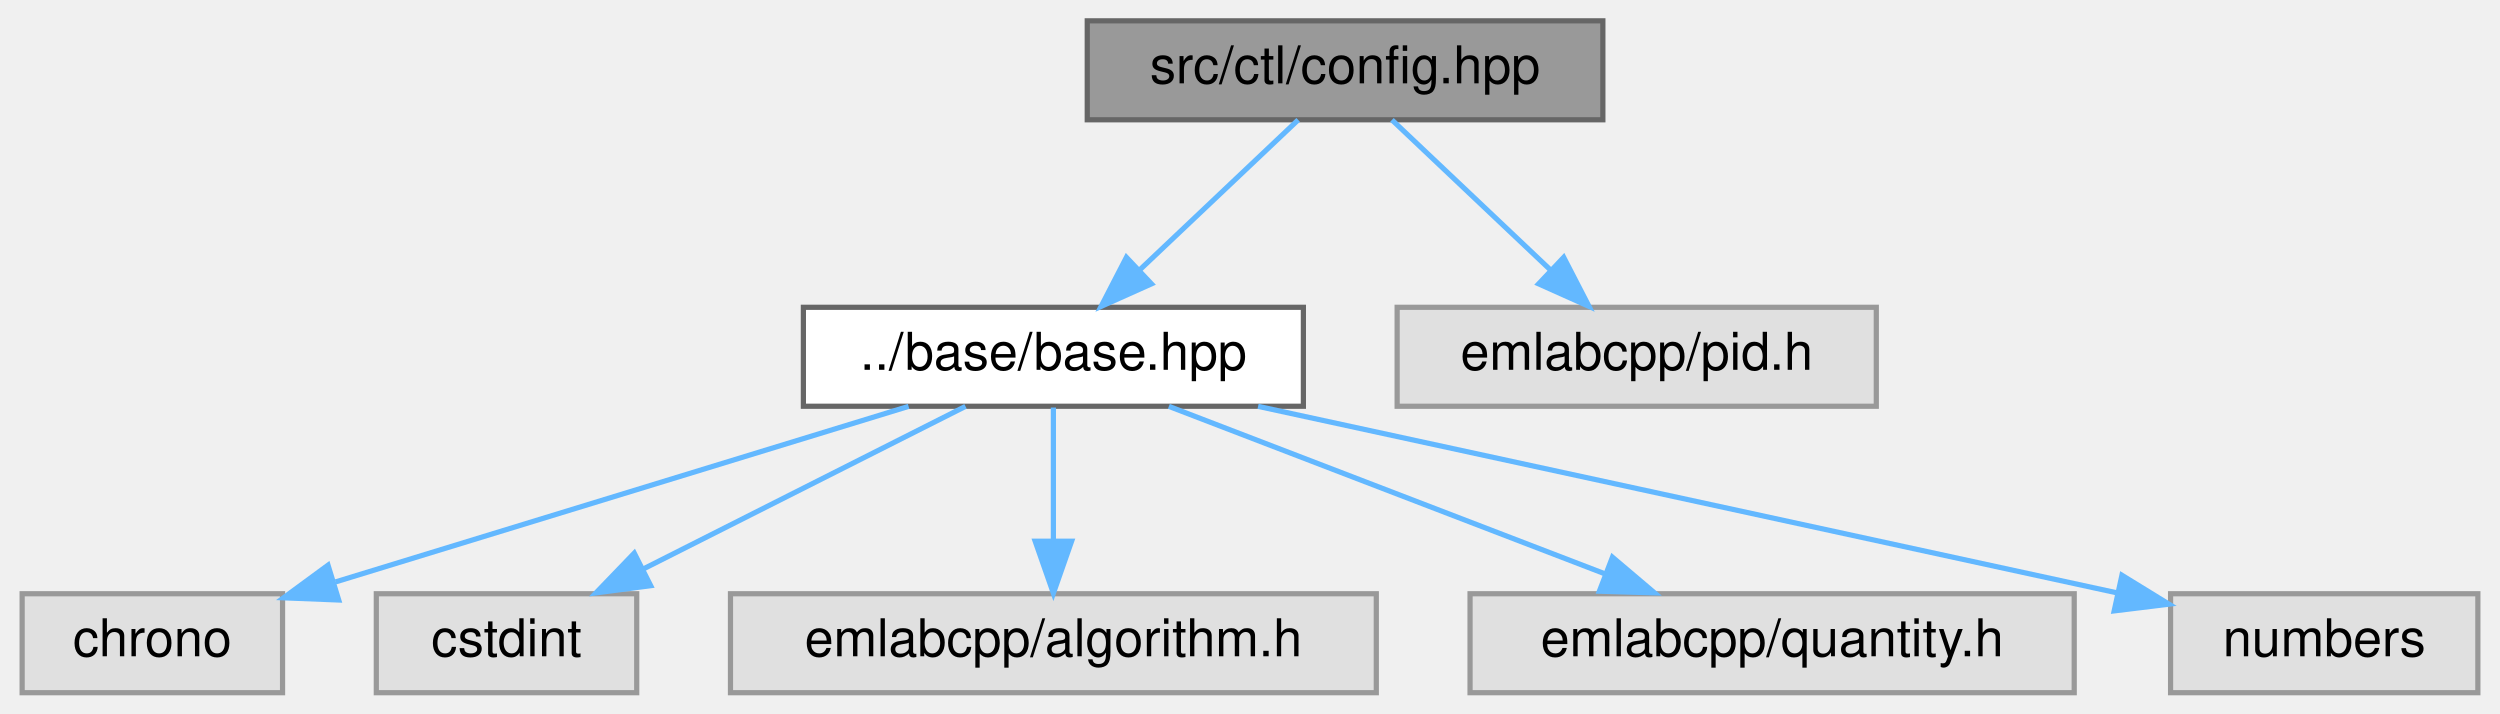
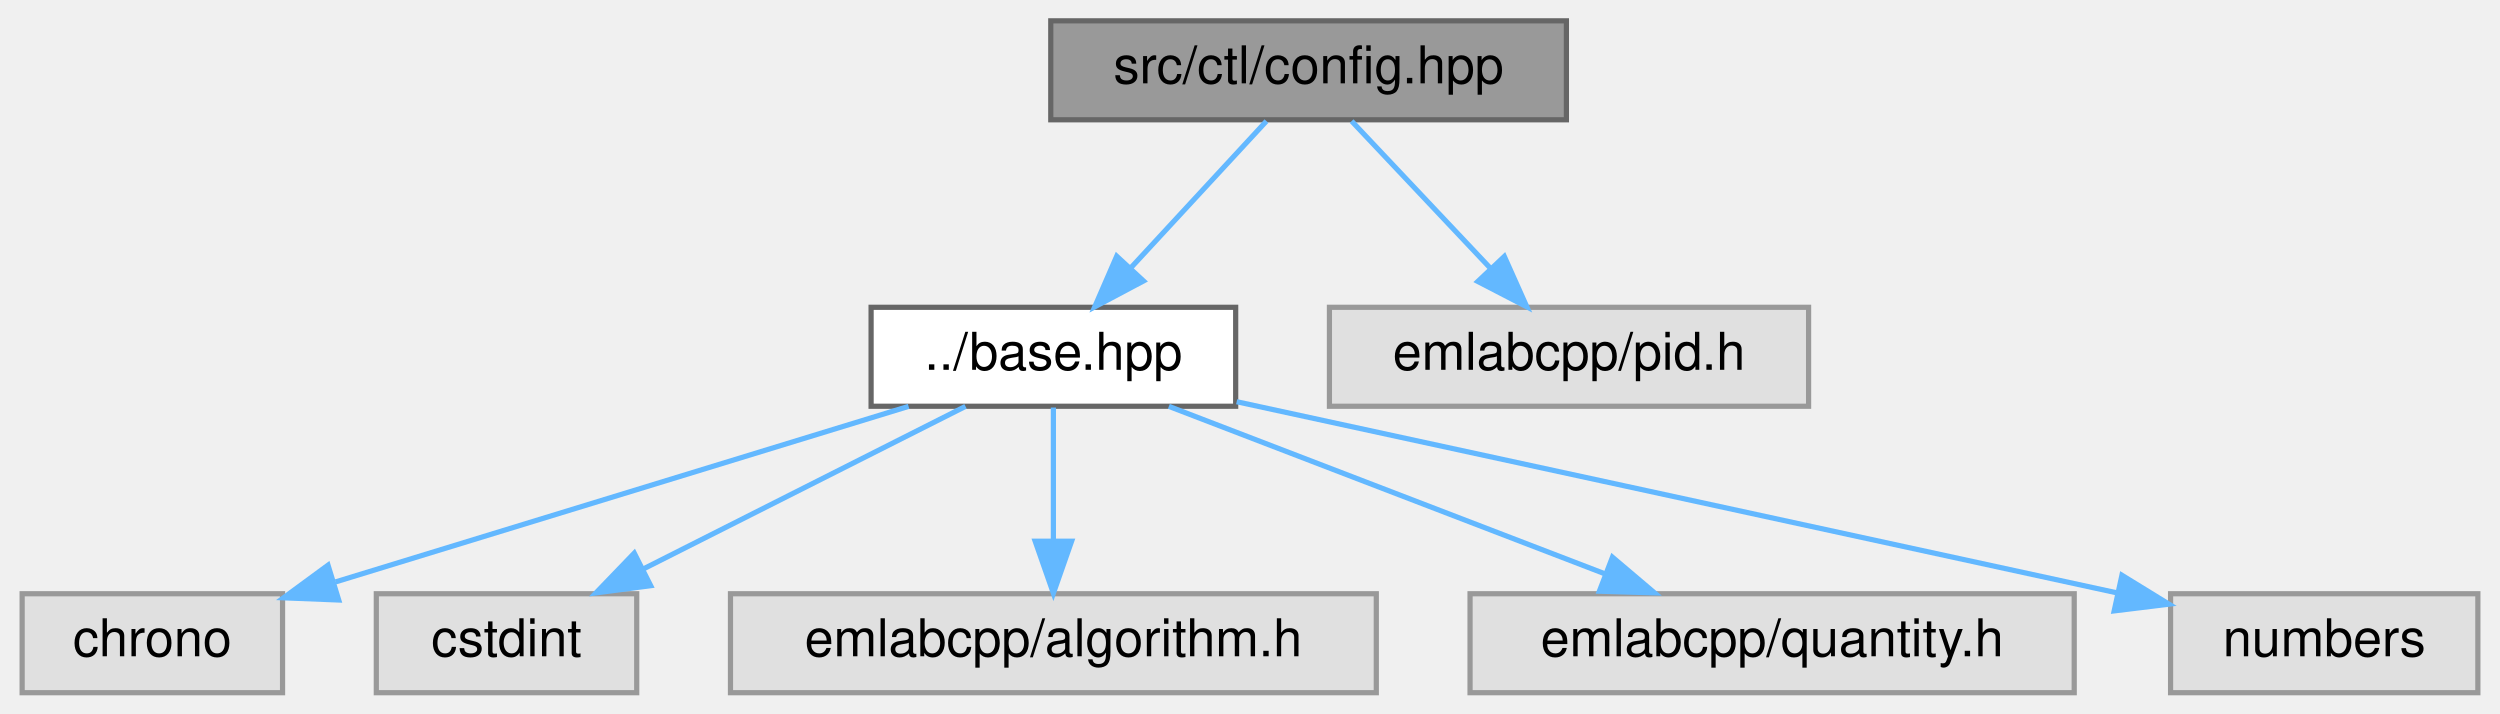
<svg xmlns="http://www.w3.org/2000/svg" xmlns:xlink="http://www.w3.org/1999/xlink" width="480pt" height="137pt" viewBox="0.00 0.00 479.50 137.00">
  <g id="graph0" class="graph" transform="scale(1 1) rotate(0) translate(4 133)">
    <g id="Node000001" class="node">
      <g id="a_Node000001">
        <a xlink:title=" ">
-           <polygon fill="#999999" stroke="#666666" points="303.5,-129 204.5,-129 204.5,-110 303.5,-110 303.5,-129" />
-           <text text-anchor="middle" x="254" y="-117" font-family="Helvetica,sans-Serif" font-size="10.00">src/ctl/config.hpp</text>
+           <polygon fill="#999999" stroke="#666666" points="296.5,-129 197.5,-129 197.5,-110 296.5,-110 296.5,-129" />
+           <text text-anchor="middle" x="247" y="-117" font-family="Helvetica,sans-Serif" font-size="10.00">src/ctl/config.hpp</text>
        </a>
      </g>
    </g>
    <g id="Node000002" class="node">
      <g id="a_Node000002">
-         <a xlink:href="base_2base_8hpp.html" target="_top" xlink:title=" ">
-           <polygon fill="white" stroke="#666666" points="246,-74 150,-74 150,-55 246,-55 246,-74" />
-           <text text-anchor="middle" x="198" y="-62" font-family="Helvetica,sans-Serif" font-size="10.00">../base/base.hpp</text>
+         <a xlink:href="base_8hpp.html" target="_top" xlink:title=" ">
+           <polygon fill="white" stroke="#666666" points="233,-74 163,-74 163,-55 233,-55 233,-74" />
+           <text text-anchor="middle" x="198" y="-62" font-family="Helvetica,sans-Serif" font-size="10.00">../base.hpp</text>
        </a>
      </g>
    </g>
    <g id="edge1_Node000001_Node000002" class="edge">
      <g id="a_edge1_Node000001_Node000002">
        <a xlink:title=" ">
-           <path fill="none" stroke="#63b8ff" d="M245,-109.98C236.81,-102.23 224.49,-90.58 214.53,-81.14" />
-           <polygon fill="#63b8ff" stroke="#63b8ff" points="216.83,-78.5 207.16,-74.17 212.02,-83.59 216.83,-78.5" />
+           <path fill="none" stroke="#63b8ff" d="M238.91,-109.75C231.84,-102.11 221.41,-90.82 212.85,-81.56" />
+           <polygon fill="#63b8ff" stroke="#63b8ff" points="215.3,-79.06 205.94,-74.09 210.16,-83.81 215.3,-79.06" />
        </a>
      </g>
    </g>
    <g id="Node000008" class="node">
      <g id="a_Node000008">
        <a xlink:title=" ">
-           <polygon fill="#e0e0e0" stroke="#999999" points="356,-74 264,-74 264,-55 356,-55 356,-74" />
-           <text text-anchor="middle" x="310" y="-62" font-family="Helvetica,sans-Serif" font-size="10.00">emlabcpp/pid.h</text>
+           <polygon fill="#e0e0e0" stroke="#999999" points="343,-74 251,-74 251,-55 343,-55 343,-74" />
+           <text text-anchor="middle" x="297" y="-62" font-family="Helvetica,sans-Serif" font-size="10.00">emlabcpp/pid.h</text>
        </a>
      </g>
    </g>
    <g id="edge7_Node000001_Node000008" class="edge">
      <g id="a_edge7_Node000001_Node000008">
        <a xlink:title=" ">
-           <path fill="none" stroke="#63b8ff" d="M263,-109.98C271.19,-102.23 283.51,-90.58 293.47,-81.14" />
-           <polygon fill="#63b8ff" stroke="#63b8ff" points="295.98,-83.59 300.84,-74.17 291.17,-78.5 295.98,-83.59" />
+           <path fill="none" stroke="#63b8ff" d="M255.26,-109.75C262.46,-102.11 273.11,-90.82 281.85,-81.56" />
+           <polygon fill="#63b8ff" stroke="#63b8ff" points="284.58,-83.76 288.9,-74.09 279.49,-78.96 284.58,-83.76" />
        </a>
      </g>
    </g>
    <g id="Node000003" class="node">
      <g id="a_Node000003">
        <a xlink:title=" ">
          <polygon fill="#e0e0e0" stroke="#999999" points="50,-19 0,-19 0,0 50,0 50,-19" />
          <text text-anchor="middle" x="25" y="-7" font-family="Helvetica,sans-Serif" font-size="10.00">chrono</text>
        </a>
      </g>
    </g>
    <g id="edge2_Node000002_Node000003" class="edge">
      <g id="a_edge2_Node000002_Node000003">
        <a xlink:title=" ">
          <path fill="none" stroke="#63b8ff" d="M170.2,-54.98C140.3,-45.82 92.66,-31.23 60.17,-21.27" />
          <polygon fill="#63b8ff" stroke="#63b8ff" points="60.78,-17.8 50.19,-18.22 58.73,-24.49 60.78,-17.8" />
        </a>
      </g>
    </g>
    <g id="Node000004" class="node">
      <g id="a_Node000004">
        <a xlink:title=" ">
          <polygon fill="#e0e0e0" stroke="#999999" points="118,-19 68,-19 68,0 118,0 118,-19" />
          <text text-anchor="middle" x="93" y="-7" font-family="Helvetica,sans-Serif" font-size="10.00">cstdint</text>
        </a>
      </g>
    </g>
    <g id="edge3_Node000002_Node000004" class="edge">
      <g id="a_edge3_Node000002_Node000004">
        <a xlink:title=" ">
          <path fill="none" stroke="#63b8ff" d="M181.13,-54.98C164.39,-46.54 138.5,-33.47 119.11,-23.68" />
          <polygon fill="#63b8ff" stroke="#63b8ff" points="120.68,-20.55 110.18,-19.17 117.53,-26.8 120.68,-20.55" />
        </a>
      </g>
    </g>
    <g id="Node000005" class="node">
      <g id="a_Node000005">
        <a xlink:title=" ">
          <polygon fill="#e0e0e0" stroke="#999999" points="260,-19 136,-19 136,0 260,0 260,-19" />
          <text text-anchor="middle" x="198" y="-7" font-family="Helvetica,sans-Serif" font-size="10.00">emlabcpp/algorithm.h</text>
        </a>
      </g>
    </g>
    <g id="edge4_Node000002_Node000005" class="edge">
      <g id="a_edge4_Node000002_Node000005">
        <a xlink:title=" ">
          <path fill="none" stroke="#63b8ff" d="M198,-54.75C198,-47.8 198,-37.85 198,-29.13" />
          <polygon fill="#63b8ff" stroke="#63b8ff" points="201.5,-29.09 198,-19.09 194.5,-29.09 201.5,-29.09" />
        </a>
      </g>
    </g>
    <g id="Node000006" class="node">
      <g id="a_Node000006">
        <a xlink:title=" ">
          <polygon fill="#e0e0e0" stroke="#999999" points="394,-19 278,-19 278,0 394,0 394,-19" />
          <text text-anchor="middle" x="336" y="-7" font-family="Helvetica,sans-Serif" font-size="10.00">emlabcpp/quantity.h</text>
        </a>
      </g>
    </g>
    <g id="edge5_Node000002_Node000006" class="edge">
      <g id="a_edge5_Node000002_Node000006">
        <a xlink:title=" ">
          <path fill="none" stroke="#63b8ff" d="M220.17,-54.98C242.77,-46.3 278.06,-32.75 303.75,-22.88" />
          <polygon fill="#63b8ff" stroke="#63b8ff" points="305.34,-26.02 313.42,-19.17 302.83,-19.49 305.34,-26.02" />
        </a>
      </g>
    </g>
    <g id="Node000007" class="node">
      <g id="a_Node000007">
        <a xlink:title=" ">
          <polygon fill="#e0e0e0" stroke="#999999" points="471.5,-19 412.5,-19 412.5,0 471.5,0 471.5,-19" />
          <text text-anchor="middle" x="442" y="-7" font-family="Helvetica,sans-Serif" font-size="10.00">numbers</text>
        </a>
      </g>
    </g>
    <g id="edge6_Node000002_Node000007" class="edge">
      <g id="a_edge6_Node000002_Node000007">
        <a xlink:title=" ">
-           <path fill="none" stroke="#63b8ff" d="M237.3,-54.98C276.55,-46.47 338.89,-32.94 402.4,-19.13" />
+           <path fill="none" stroke="#63b8ff" d="M233.19,-55.87C272.03,-47.45 336.69,-33.42 402.11,-19.19" />
          <polygon fill="#63b8ff" stroke="#63b8ff" points="403.16,-22.55 412.19,-17 401.67,-15.71 403.16,-22.55" />
        </a>
      </g>
    </g>
  </g>
</svg>
